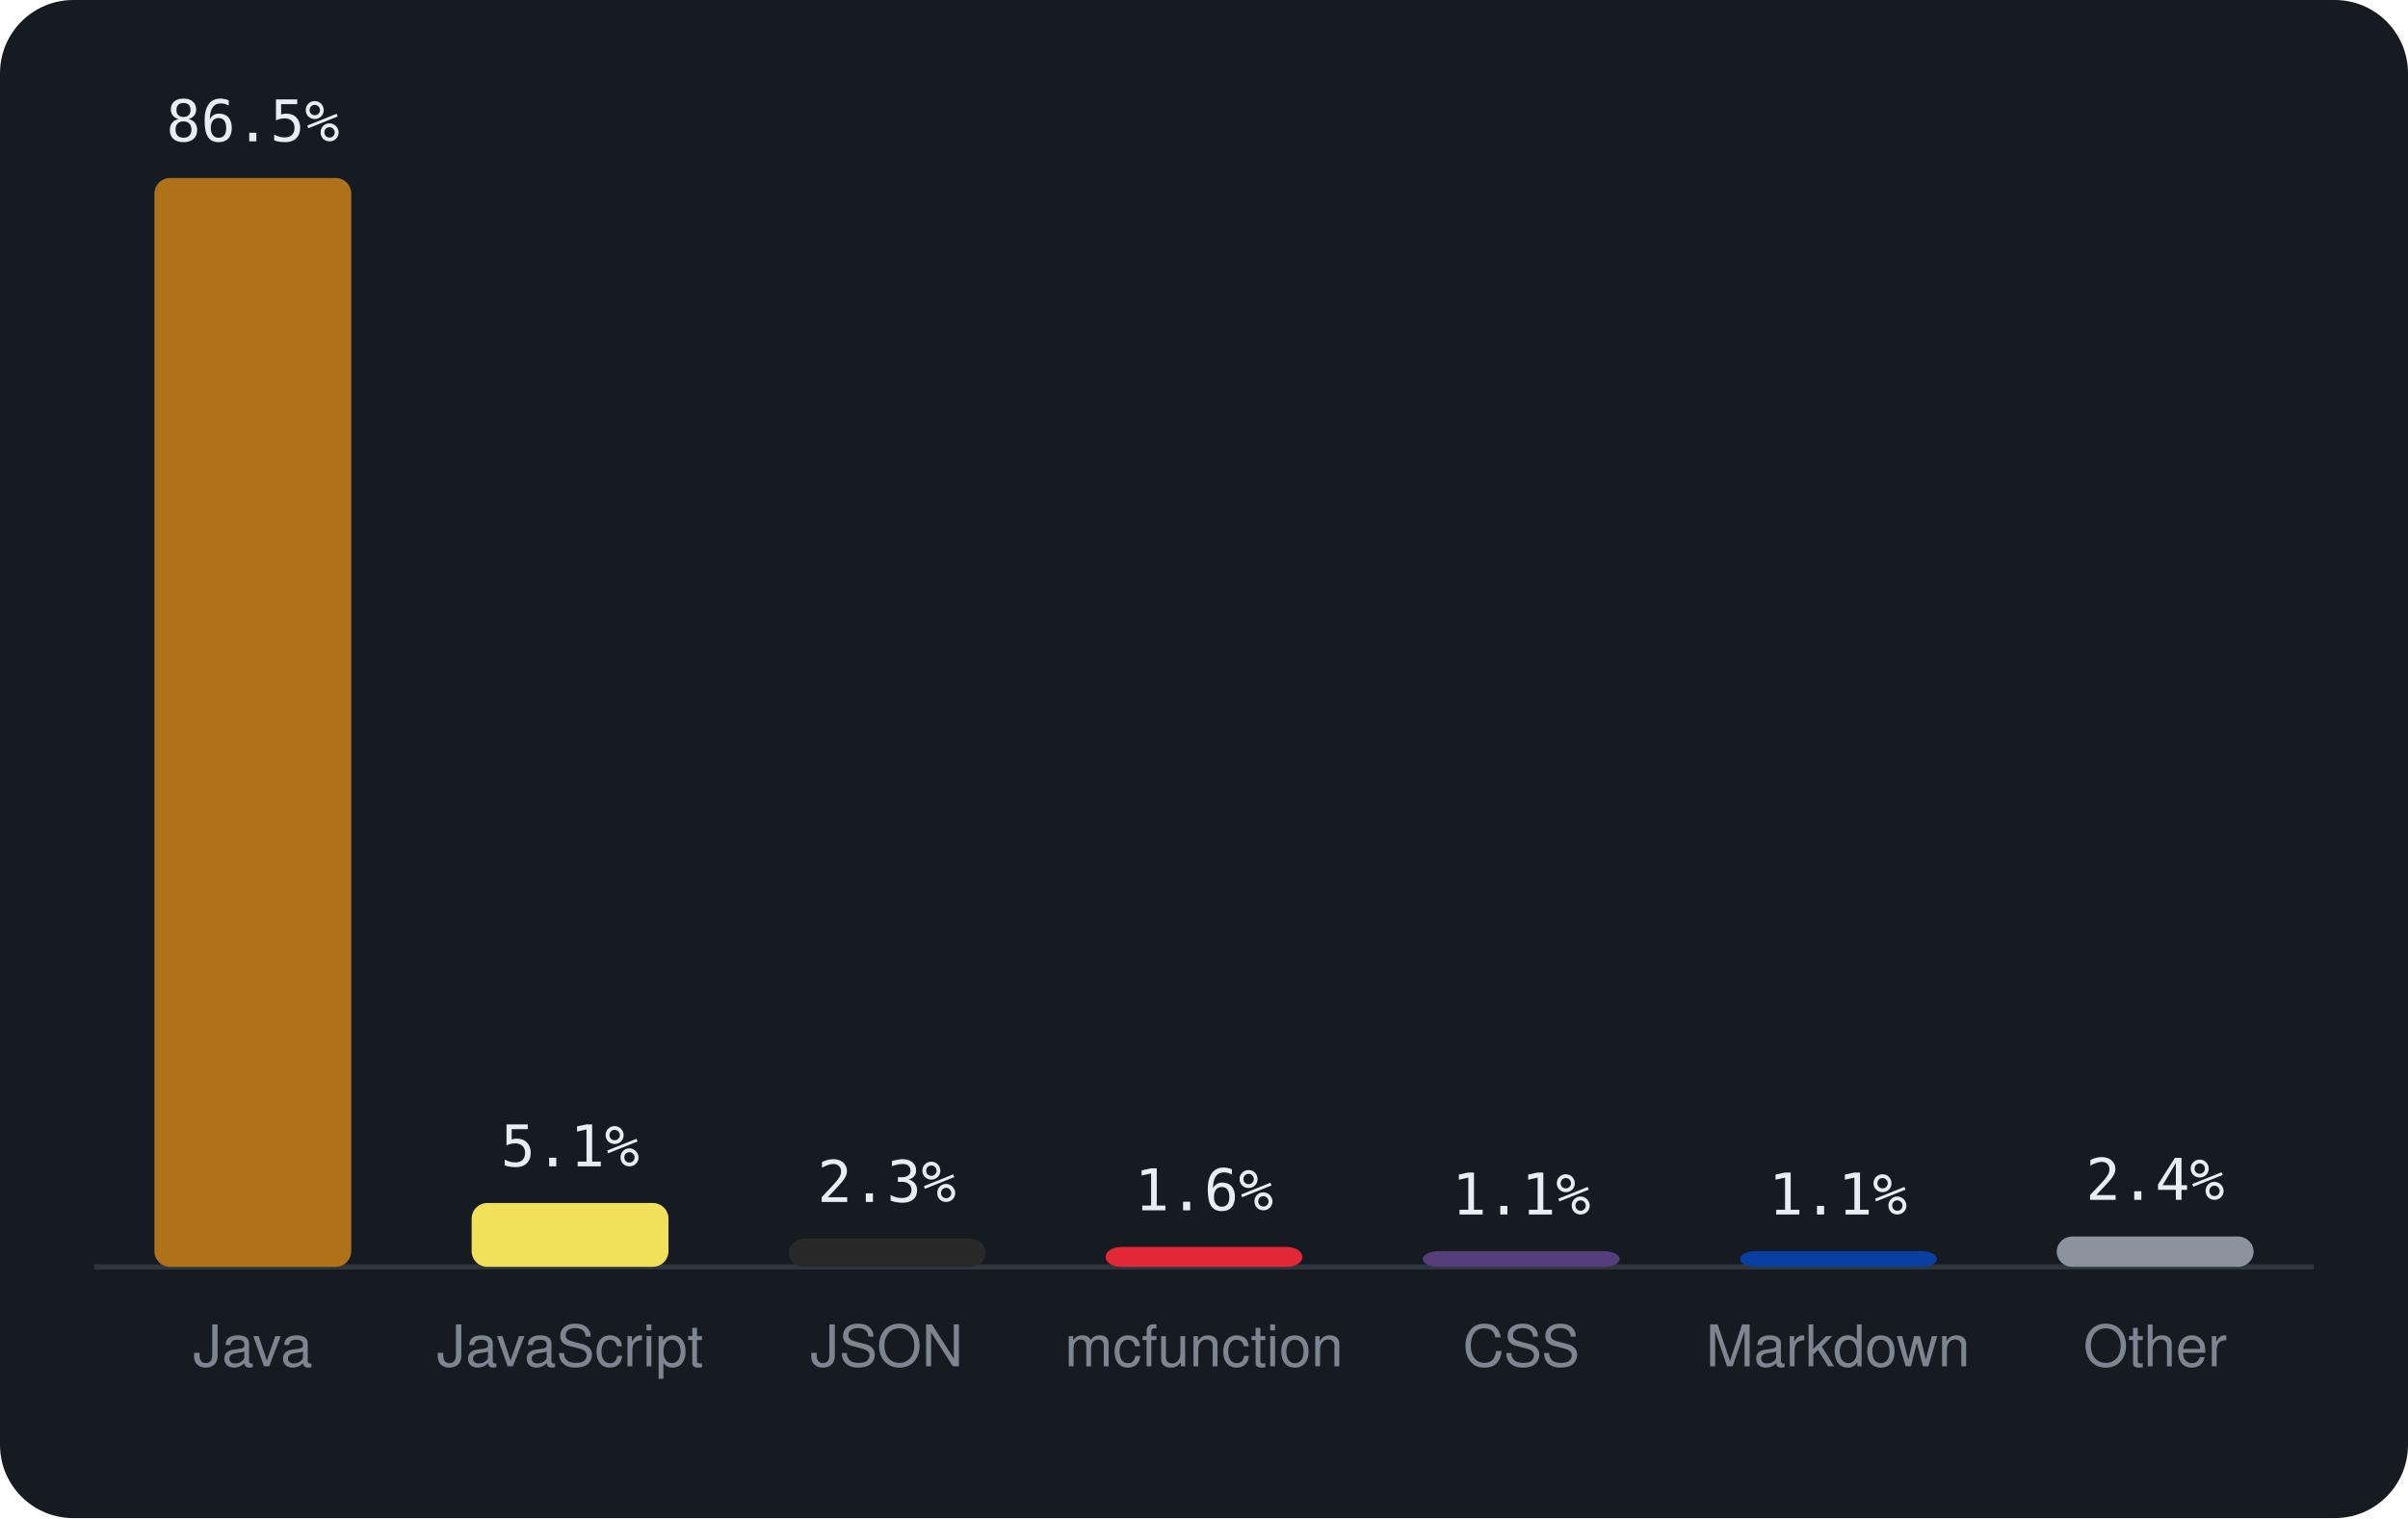
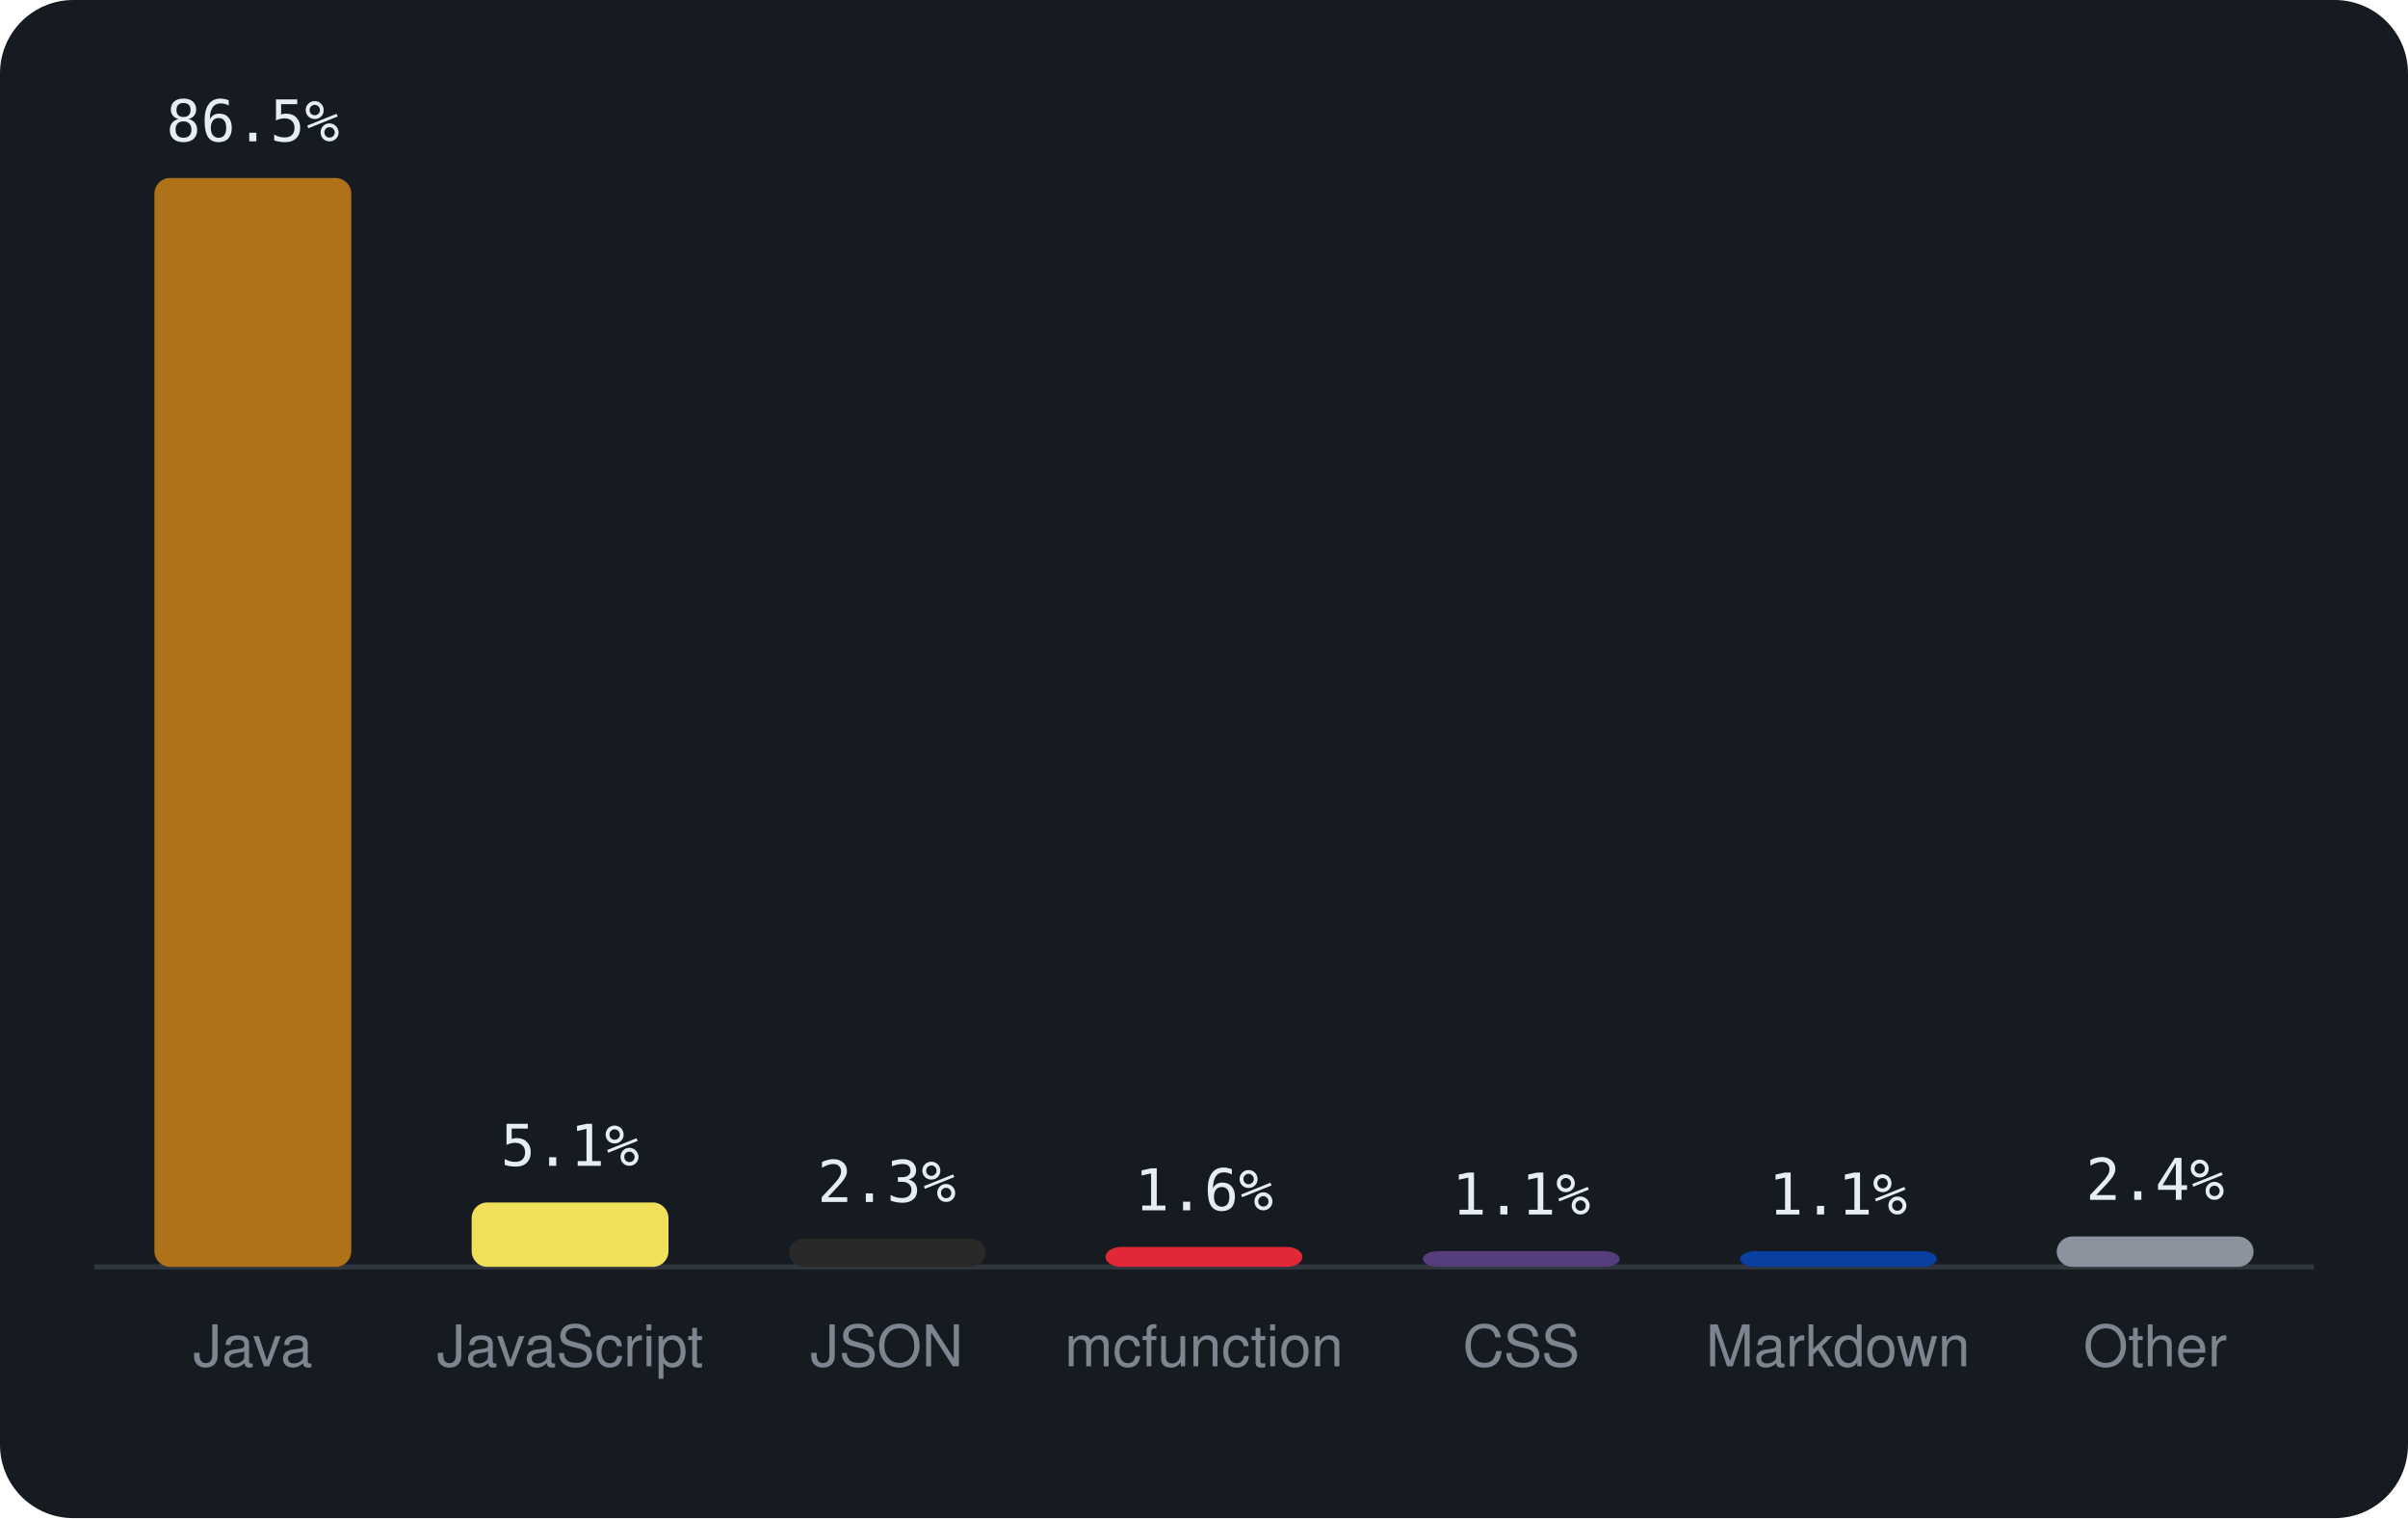
<svg xmlns="http://www.w3.org/2000/svg" viewBox="0 0 460 290" width="460" height="290" font-family="-apple-system,BlinkMacSystemFont,'Segoe UI',Helvetica,Arial,sans-serif">
  <rect width="460" height="290" rx="14" fill="#161b22" />
  <line x1="18" y1="242" x2="442" y2="242" stroke="#30363d" />
  <rect x="29.5" y="34.0" width="37.6" height="208.0" rx="3" fill="#b07219" />
  <text x="48.3" y="27.0" text-anchor="middle" font-size="11" font-family="monospace" fill="#e6edf3">86.5%</text>
  <text x="48.3" y="261" text-anchor="middle" font-size="11" fill="#7d8590">Java</text>
-   <rect x="90.1" y="229.8" width="37.6" height="12.2" rx="3" fill="#f1e05a" />
-   <text x="108.9" y="222.8" text-anchor="middle" font-size="11" font-family="monospace" fill="#e6edf3">5.1%</text>
+   <rect x="90.1" y="229.7" width="37.6" height="12.3" rx="3" fill="#f1e05a" />
+   <text x="108.9" y="222.7" text-anchor="middle" font-size="11" font-family="monospace" fill="#e6edf3">5.1%</text>
  <text x="108.9" y="261" text-anchor="middle" font-size="11" fill="#7d8590">JavaScript</text>
  <rect x="150.7" y="236.6" width="37.6" height="5.4" rx="3" fill="#292929" />
  <text x="169.4" y="229.6" text-anchor="middle" font-size="11" font-family="monospace" fill="#e6edf3">2.3%</text>
  <text x="169.4" y="261" text-anchor="middle" font-size="11" fill="#7d8590">JSON</text>
  <rect x="211.2" y="238.2" width="37.6" height="3.8" rx="3" fill="#E22837" />
  <text x="230.0" y="231.2" text-anchor="middle" font-size="11" font-family="monospace" fill="#e6edf3">1.6%</text>
  <text x="230.0" y="261" text-anchor="middle" font-size="11" fill="#7d8590">mcfunction</text>
  <rect x="271.8" y="239.0" width="37.6" height="3.0" rx="3" fill="#563d7c" />
  <text x="290.6" y="232.0" text-anchor="middle" font-size="11" font-family="monospace" fill="#e6edf3">1.1%</text>
  <text x="290.6" y="261" text-anchor="middle" font-size="11" fill="#7d8590">CSS</text>
  <rect x="332.4" y="239.0" width="37.6" height="3.0" rx="3" fill="#083fa1" />
  <text x="351.1" y="232.0" text-anchor="middle" font-size="11" font-family="monospace" fill="#e6edf3">1.1%</text>
  <text x="351.1" y="261" text-anchor="middle" font-size="11" fill="#7d8590">Markdown</text>
  <rect x="392.9" y="236.2" width="37.6" height="5.8" rx="3" fill="#8b949e" />
  <text x="411.7" y="229.2" text-anchor="middle" font-size="11" font-family="monospace" fill="#e6edf3">2.4%</text>
  <text x="411.7" y="261" text-anchor="middle" font-size="11" fill="#7d8590">Other</text>
</svg>
